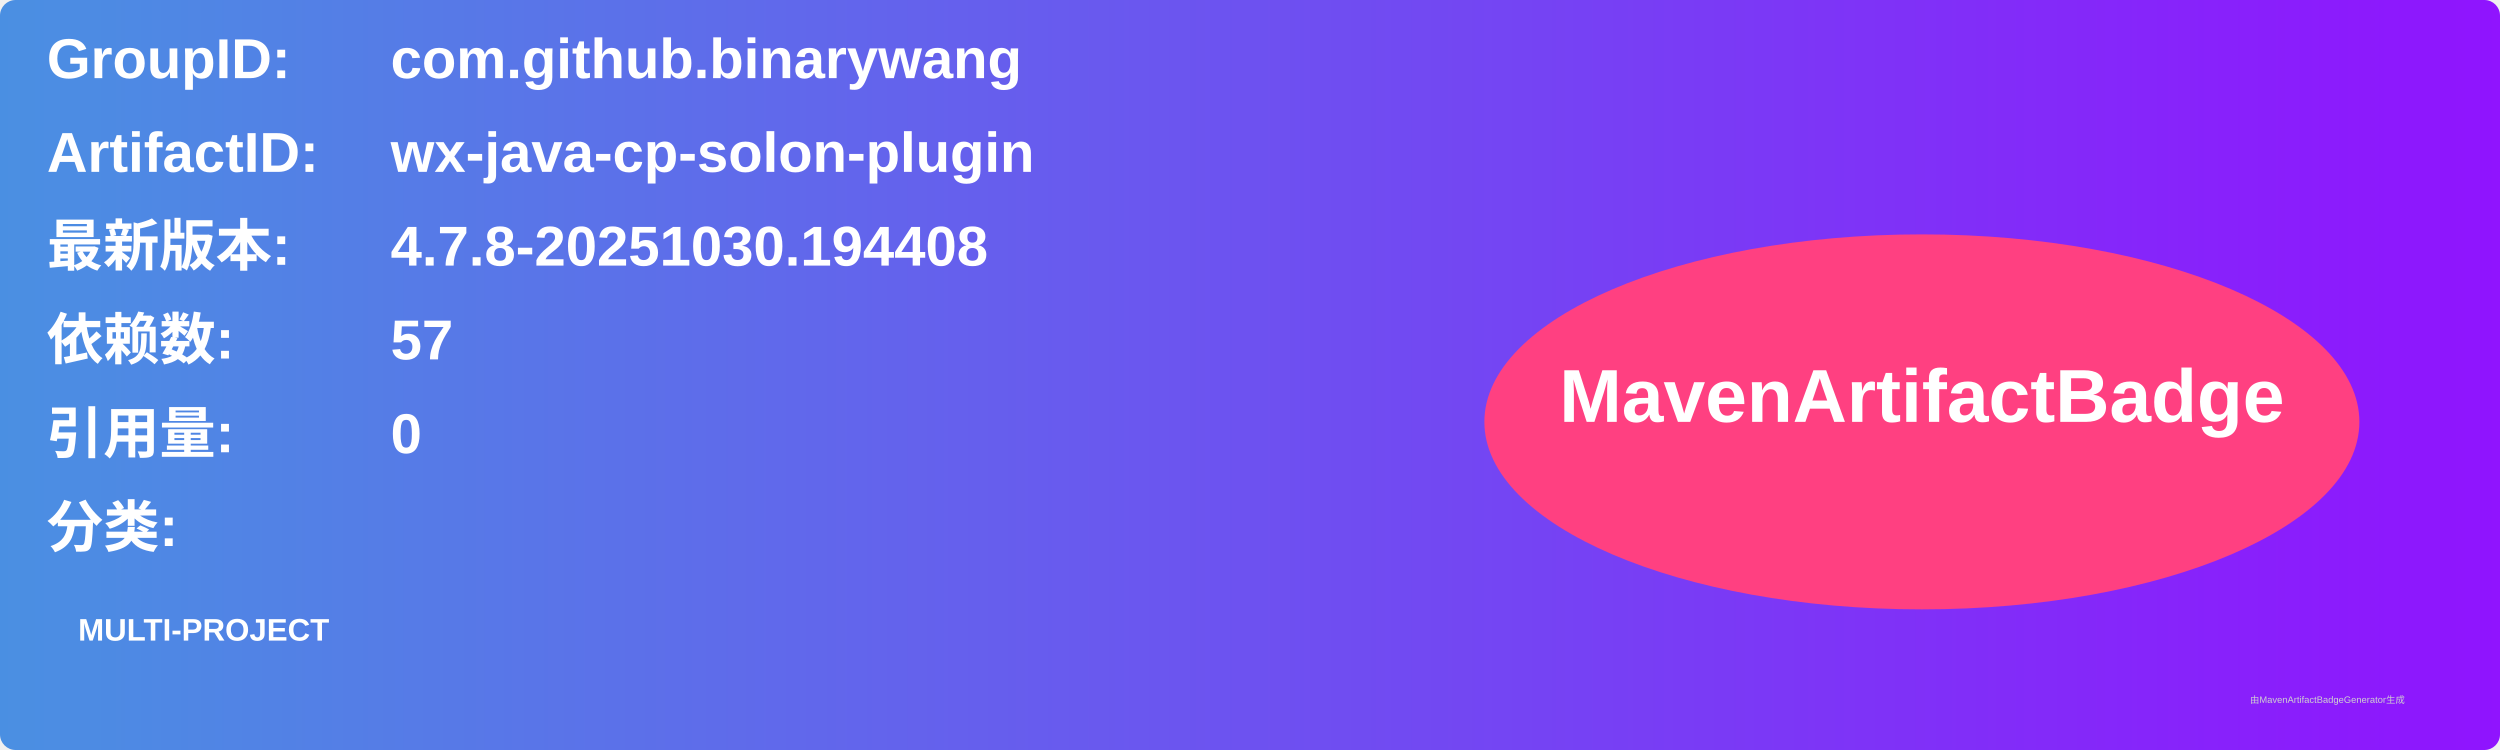
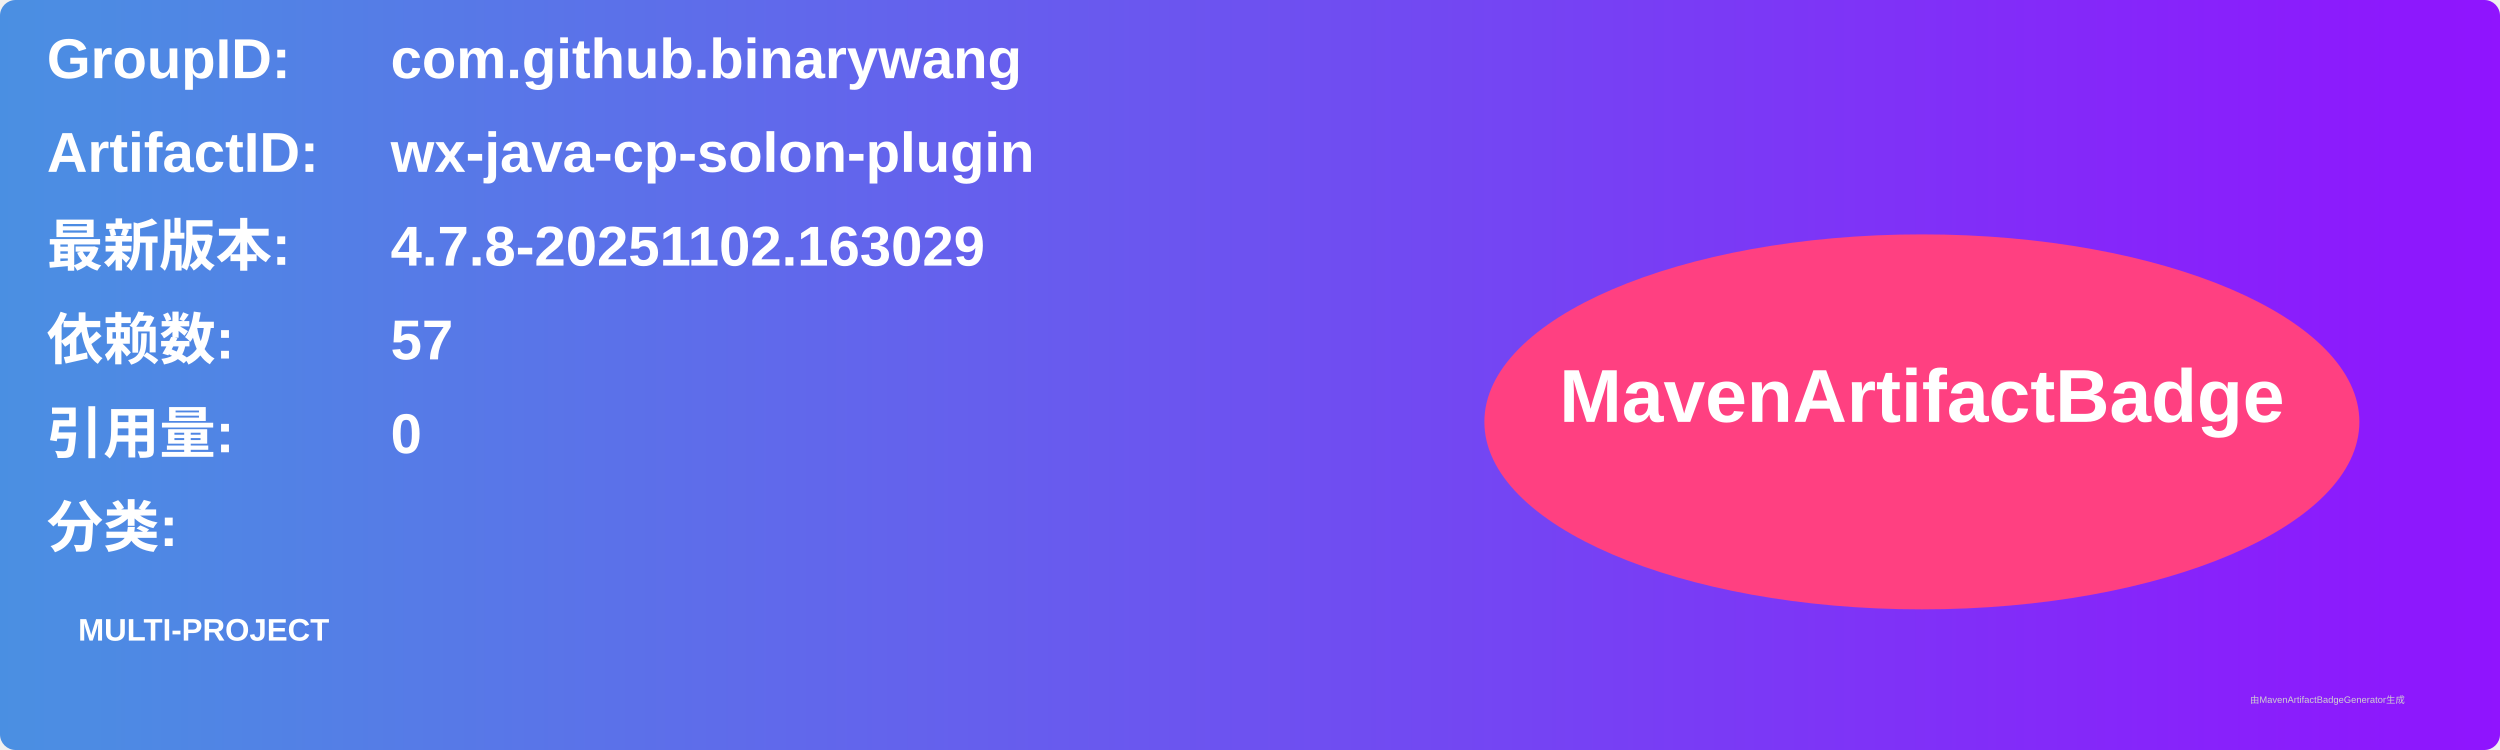
<svg xmlns="http://www.w3.org/2000/svg" width="800" height="240" viewBox="0 0 800 240">
  <linearGradient id="grad" x1="0%" y1="0%" x2="100%" y2="0%">
    <stop offset="0%" stop-color="#4a90e2" />
    <stop offset="100%" stop-color="#9013fe" />
  </linearGradient>
  <rect width="100%" height="100%" rx="5" ry="5" fill="url(#grad)" />
  <g transform="translate(15, 15)">
    <text x="0" y="10" font-family="Arial" font-size="18" fill="white" font-weight="bold" width="260">GroupID:</text>
    <text x="110" y="10" font-family="Arial" font-size="18" fill="white" font-weight="bold" width="460">com.github.binarywang</text>
    <text x="0" y="40" font-family="Arial" font-size="18" fill="white" font-weight="bold" width="260">ArtifactID:</text>
    <text x="110" y="40" font-family="Arial" font-size="18" fill="white" font-weight="bold" width="460">wx-java-cp-solon-plugin</text>
    <text x="0" y="70" font-family="Arial" font-size="18" fill="white" font-weight="bold">最新版本:</text>
    <text x="110" y="70" font-family="Arial" font-size="18" fill="white" font-weight="bold">
-       <tspan font-weight="bold">4.7.8-20251030.194408</tspan>
+       <tspan font-weight="bold">4.7.8-20251102.163029</tspan>
    </text>
    <text x="0" y="100" font-family="Arial" font-size="18" fill="white" font-weight="bold">依赖数: </text>
    <text x="110" y="100" font-family="Arial" font-size="18" fill="white">
      <tspan font-weight="bold">57</tspan>
    </text>
    <text x="0" y="130" font-family="Arial" font-size="18" fill="white" font-weight="bold">引用量: </text>
    <text x="110" y="130" font-family="Arial" font-size="18" fill="white">
      <tspan font-weight="bold">0</tspan>
    </text>
    <text x="0" y="160" font-family="Arial" font-size="18" fill="white" font-weight="bold">分类:</text>
    <text x="10" y="190" font-family="Arial" font-size="10" fill="white">
      <tspan font-weight="bold">MULTI-PROJECT</tspan>
    </text>
    <ellipse cx="600" cy="120" rx="140" ry="60" fill="#ff4081" />
    <text x="600" y="120" text-anchor="middle" font-family="Arial" font-size="24" fill="white" font-weight="bold">MavenArtifactBadge</text>
  </g>
  <text x="720" y="225" font-family="Arial" font-size="3" fill="#d0d0d0">由MavenArtifactBadgeGenerator生成</text>
</svg>
